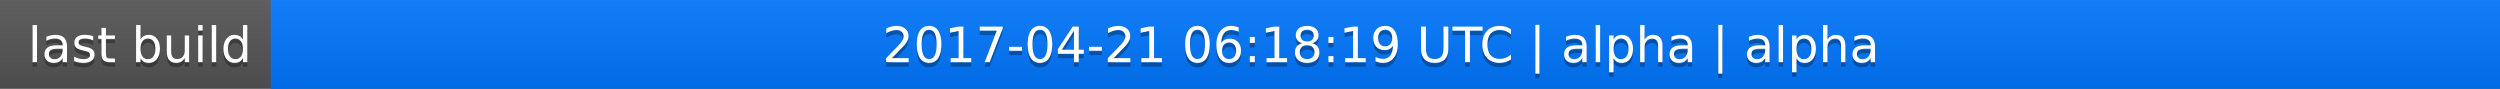
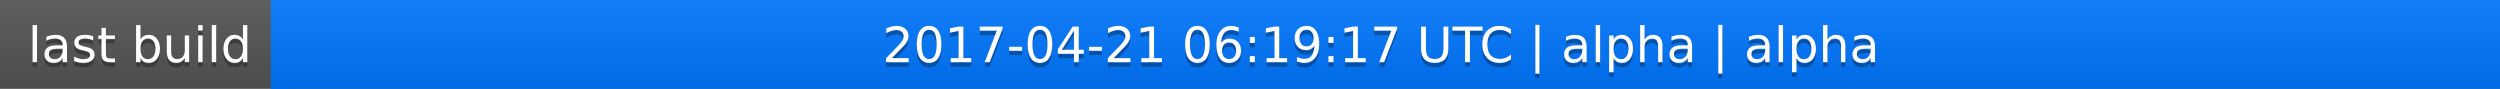
<svg xmlns="http://www.w3.org/2000/svg" width="563" height="20">
  <linearGradient id="a" x2="0" y2="100%">
    <stop offset="0" stop-color="#bbb" stop-opacity=".1" />
    <stop offset="1" stop-opacity=".1" />
  </linearGradient>
  <rect rx="0" width="563" height="20" fill="#555" />
  <rect rx="0" x="61" width="502" height="20" fill="#07f" />
  <path fill="#07f" d="M61 0h4v20h-4z" />
  <rect rx="0" width="563" height="20" fill="url(#a)" />
  <g fill="#fff" text-anchor="middle" font-family="DejaVu Sans,Verdana,Geneva,sans-serif" font-size="11">
    <text x="31.5" y="15" fill="#010101" fill-opacity=".3">last build</text>
    <text x="31.5" y="14">last build</text>
-     <text x="311" y="15" fill="#010101" fill-opacity=".3">2017-04-21 06:18:19 UTC | alpha | alpha</text>
-     <text x="311" y="14">2017-04-21 06:18:19 UTC | alpha | alpha</text>
+     <text x="311" y="15" fill="#010101" fill-opacity=".3">2017-04-21 06:19:17 UTC | alpha | alpha</text>
+     <text x="311" y="14">2017-04-21 06:19:17 UTC | alpha | alpha</text>
  </g>
</svg>
